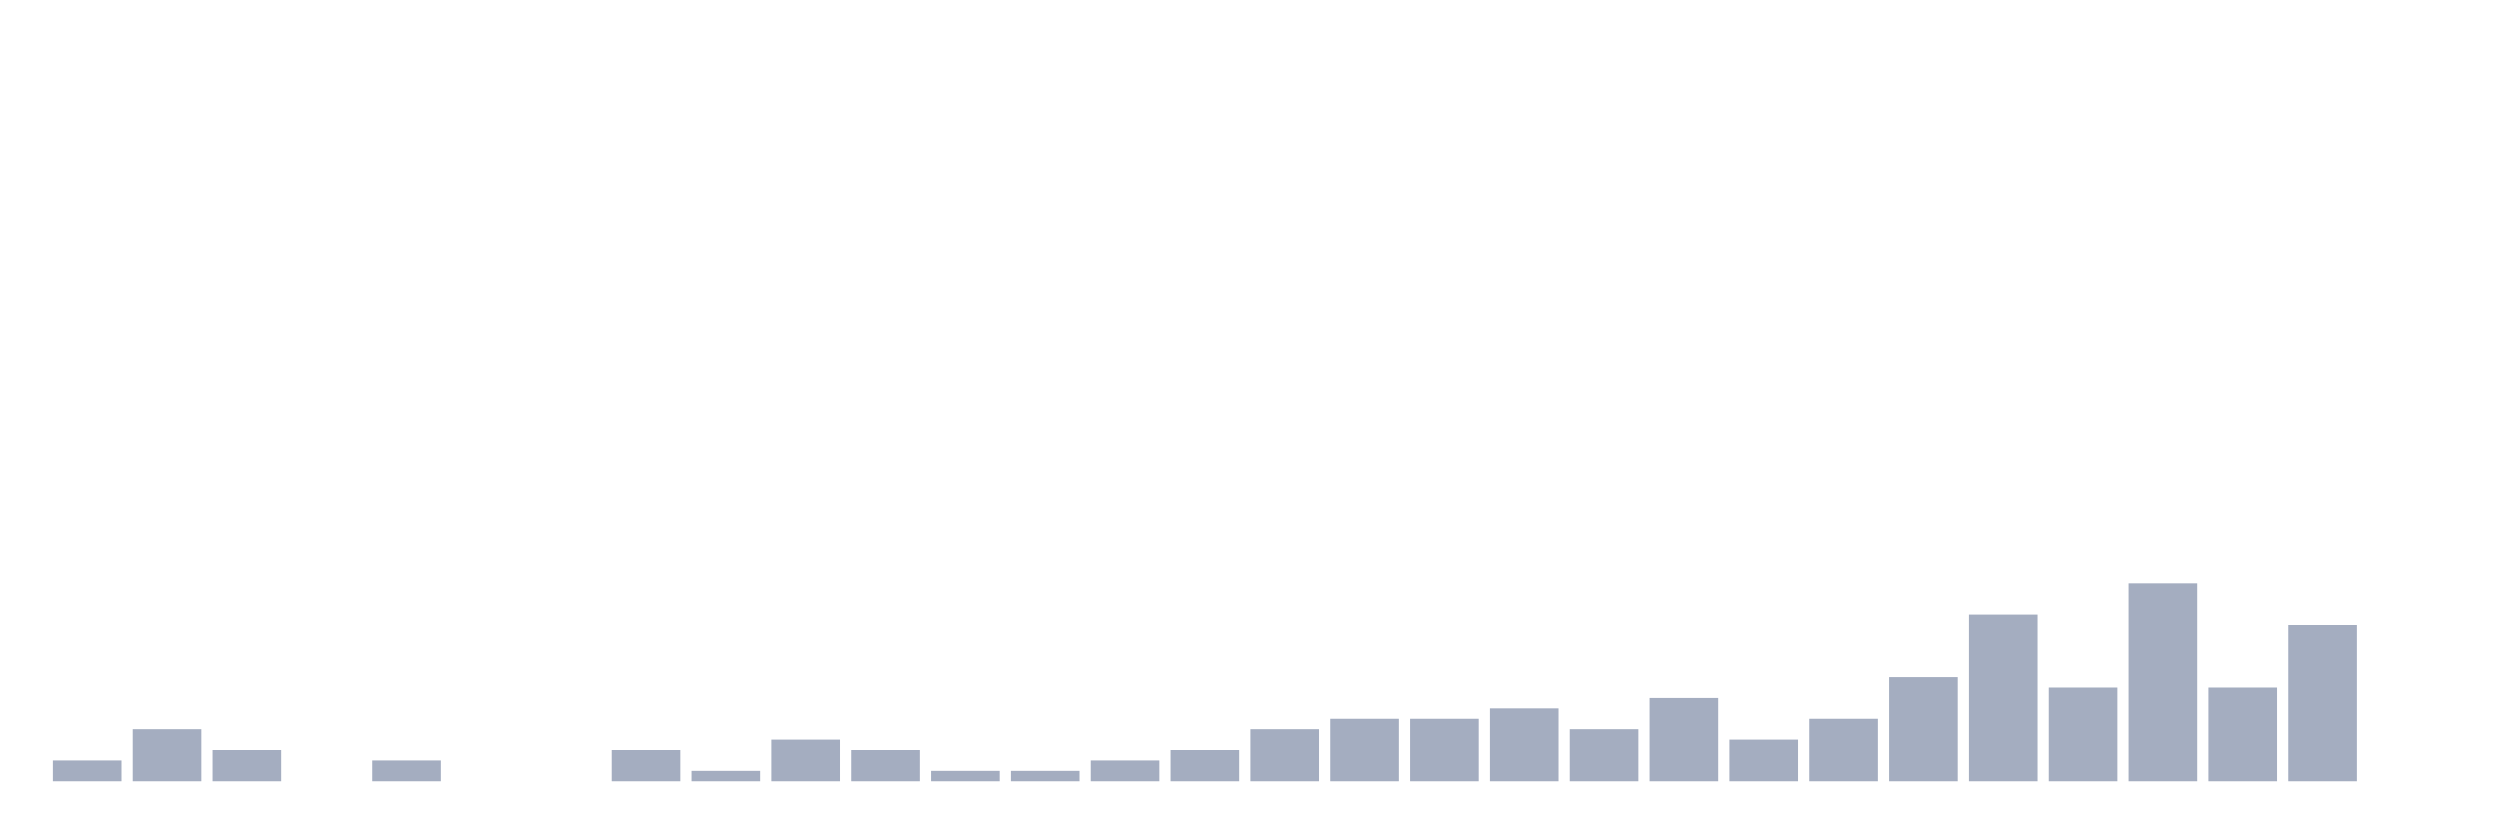
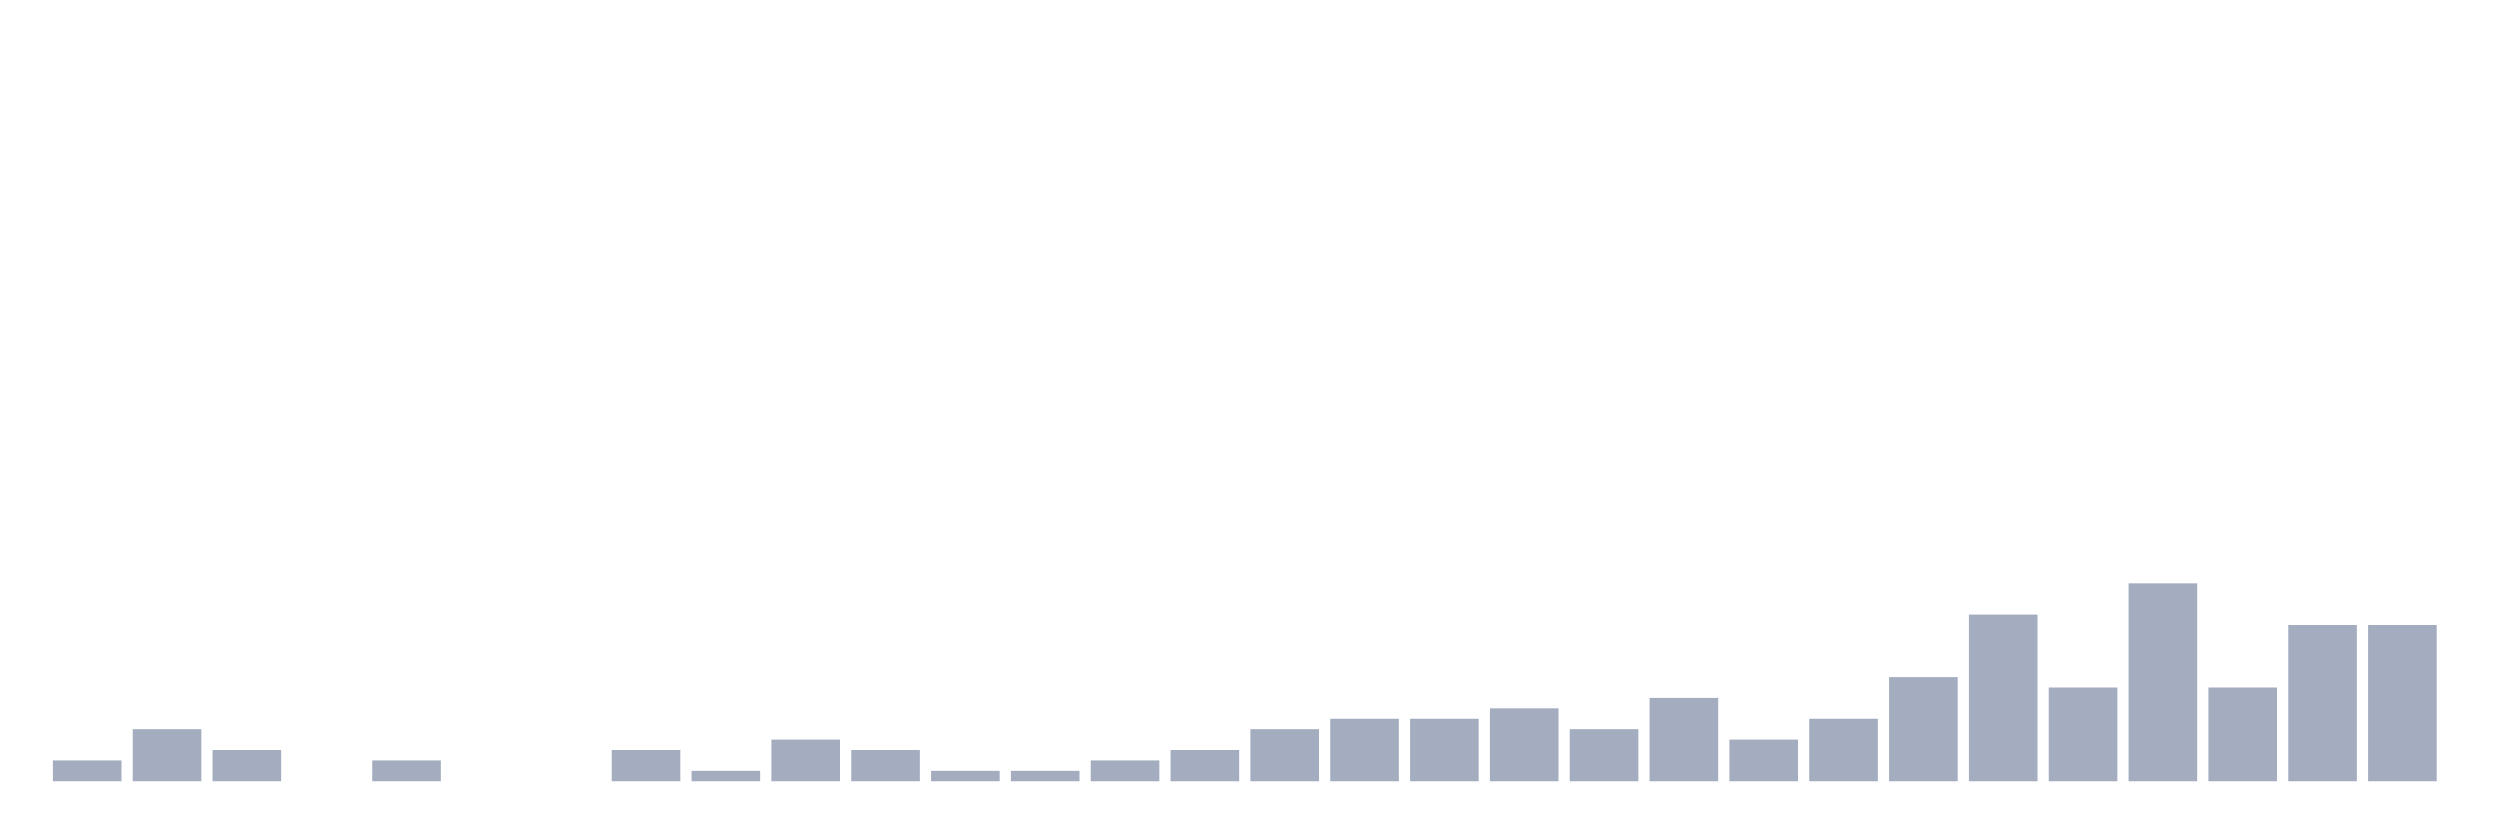
<svg xmlns="http://www.w3.org/2000/svg" viewBox="0 0 480 160">
  <g transform="translate(10,10)">
    <rect class="bar" x="0.153" width="13.175" y="136" height="4" fill="rgb(164,173,192)" />
    <rect class="bar" x="15.482" width="13.175" y="130" height="10" fill="rgb(164,173,192)" />
    <rect class="bar" x="30.81" width="13.175" y="134" height="6" fill="rgb(164,173,192)" />
    <rect class="bar" x="46.138" width="13.175" y="140" height="0" fill="rgb(164,173,192)" />
    <rect class="bar" x="61.466" width="13.175" y="136" height="4" fill="rgb(164,173,192)" />
    <rect class="bar" x="76.794" width="13.175" y="140" height="0" fill="rgb(164,173,192)" />
    <rect class="bar" x="92.123" width="13.175" y="140" height="0" fill="rgb(164,173,192)" />
    <rect class="bar" x="107.451" width="13.175" y="134" height="6" fill="rgb(164,173,192)" />
    <rect class="bar" x="122.779" width="13.175" y="138" height="2" fill="rgb(164,173,192)" />
    <rect class="bar" x="138.107" width="13.175" y="132" height="8" fill="rgb(164,173,192)" />
    <rect class="bar" x="153.436" width="13.175" y="134" height="6" fill="rgb(164,173,192)" />
    <rect class="bar" x="168.764" width="13.175" y="138" height="2" fill="rgb(164,173,192)" />
    <rect class="bar" x="184.092" width="13.175" y="138" height="2" fill="rgb(164,173,192)" />
    <rect class="bar" x="199.42" width="13.175" y="136" height="4" fill="rgb(164,173,192)" />
    <rect class="bar" x="214.748" width="13.175" y="134" height="6" fill="rgb(164,173,192)" />
    <rect class="bar" x="230.077" width="13.175" y="130" height="10" fill="rgb(164,173,192)" />
    <rect class="bar" x="245.405" width="13.175" y="128" height="12" fill="rgb(164,173,192)" />
    <rect class="bar" x="260.733" width="13.175" y="128" height="12" fill="rgb(164,173,192)" />
    <rect class="bar" x="276.061" width="13.175" y="126" height="14" fill="rgb(164,173,192)" />
    <rect class="bar" x="291.39" width="13.175" y="130" height="10" fill="rgb(164,173,192)" />
    <rect class="bar" x="306.718" width="13.175" y="124" height="16" fill="rgb(164,173,192)" />
    <rect class="bar" x="322.046" width="13.175" y="132" height="8" fill="rgb(164,173,192)" />
    <rect class="bar" x="337.374" width="13.175" y="128" height="12" fill="rgb(164,173,192)" />
    <rect class="bar" x="352.702" width="13.175" y="120" height="20" fill="rgb(164,173,192)" />
    <rect class="bar" x="368.031" width="13.175" y="108" height="32" fill="rgb(164,173,192)" />
    <rect class="bar" x="383.359" width="13.175" y="122" height="18" fill="rgb(164,173,192)" />
    <rect class="bar" x="398.687" width="13.175" y="102" height="38" fill="rgb(164,173,192)" />
    <rect class="bar" x="414.015" width="13.175" y="122" height="18" fill="rgb(164,173,192)" />
    <rect class="bar" x="429.344" width="13.175" y="110" height="30" fill="rgb(164,173,192)" />
-     <rect class="bar" x="444.672" width="13.175" y="140" height="0" fill="rgb(164,173,192)" />
+     <rect class="bar" x="444.672" width="13.175" y="110" height="30" fill="rgb(164,173,192)" />
  </g>
</svg>
